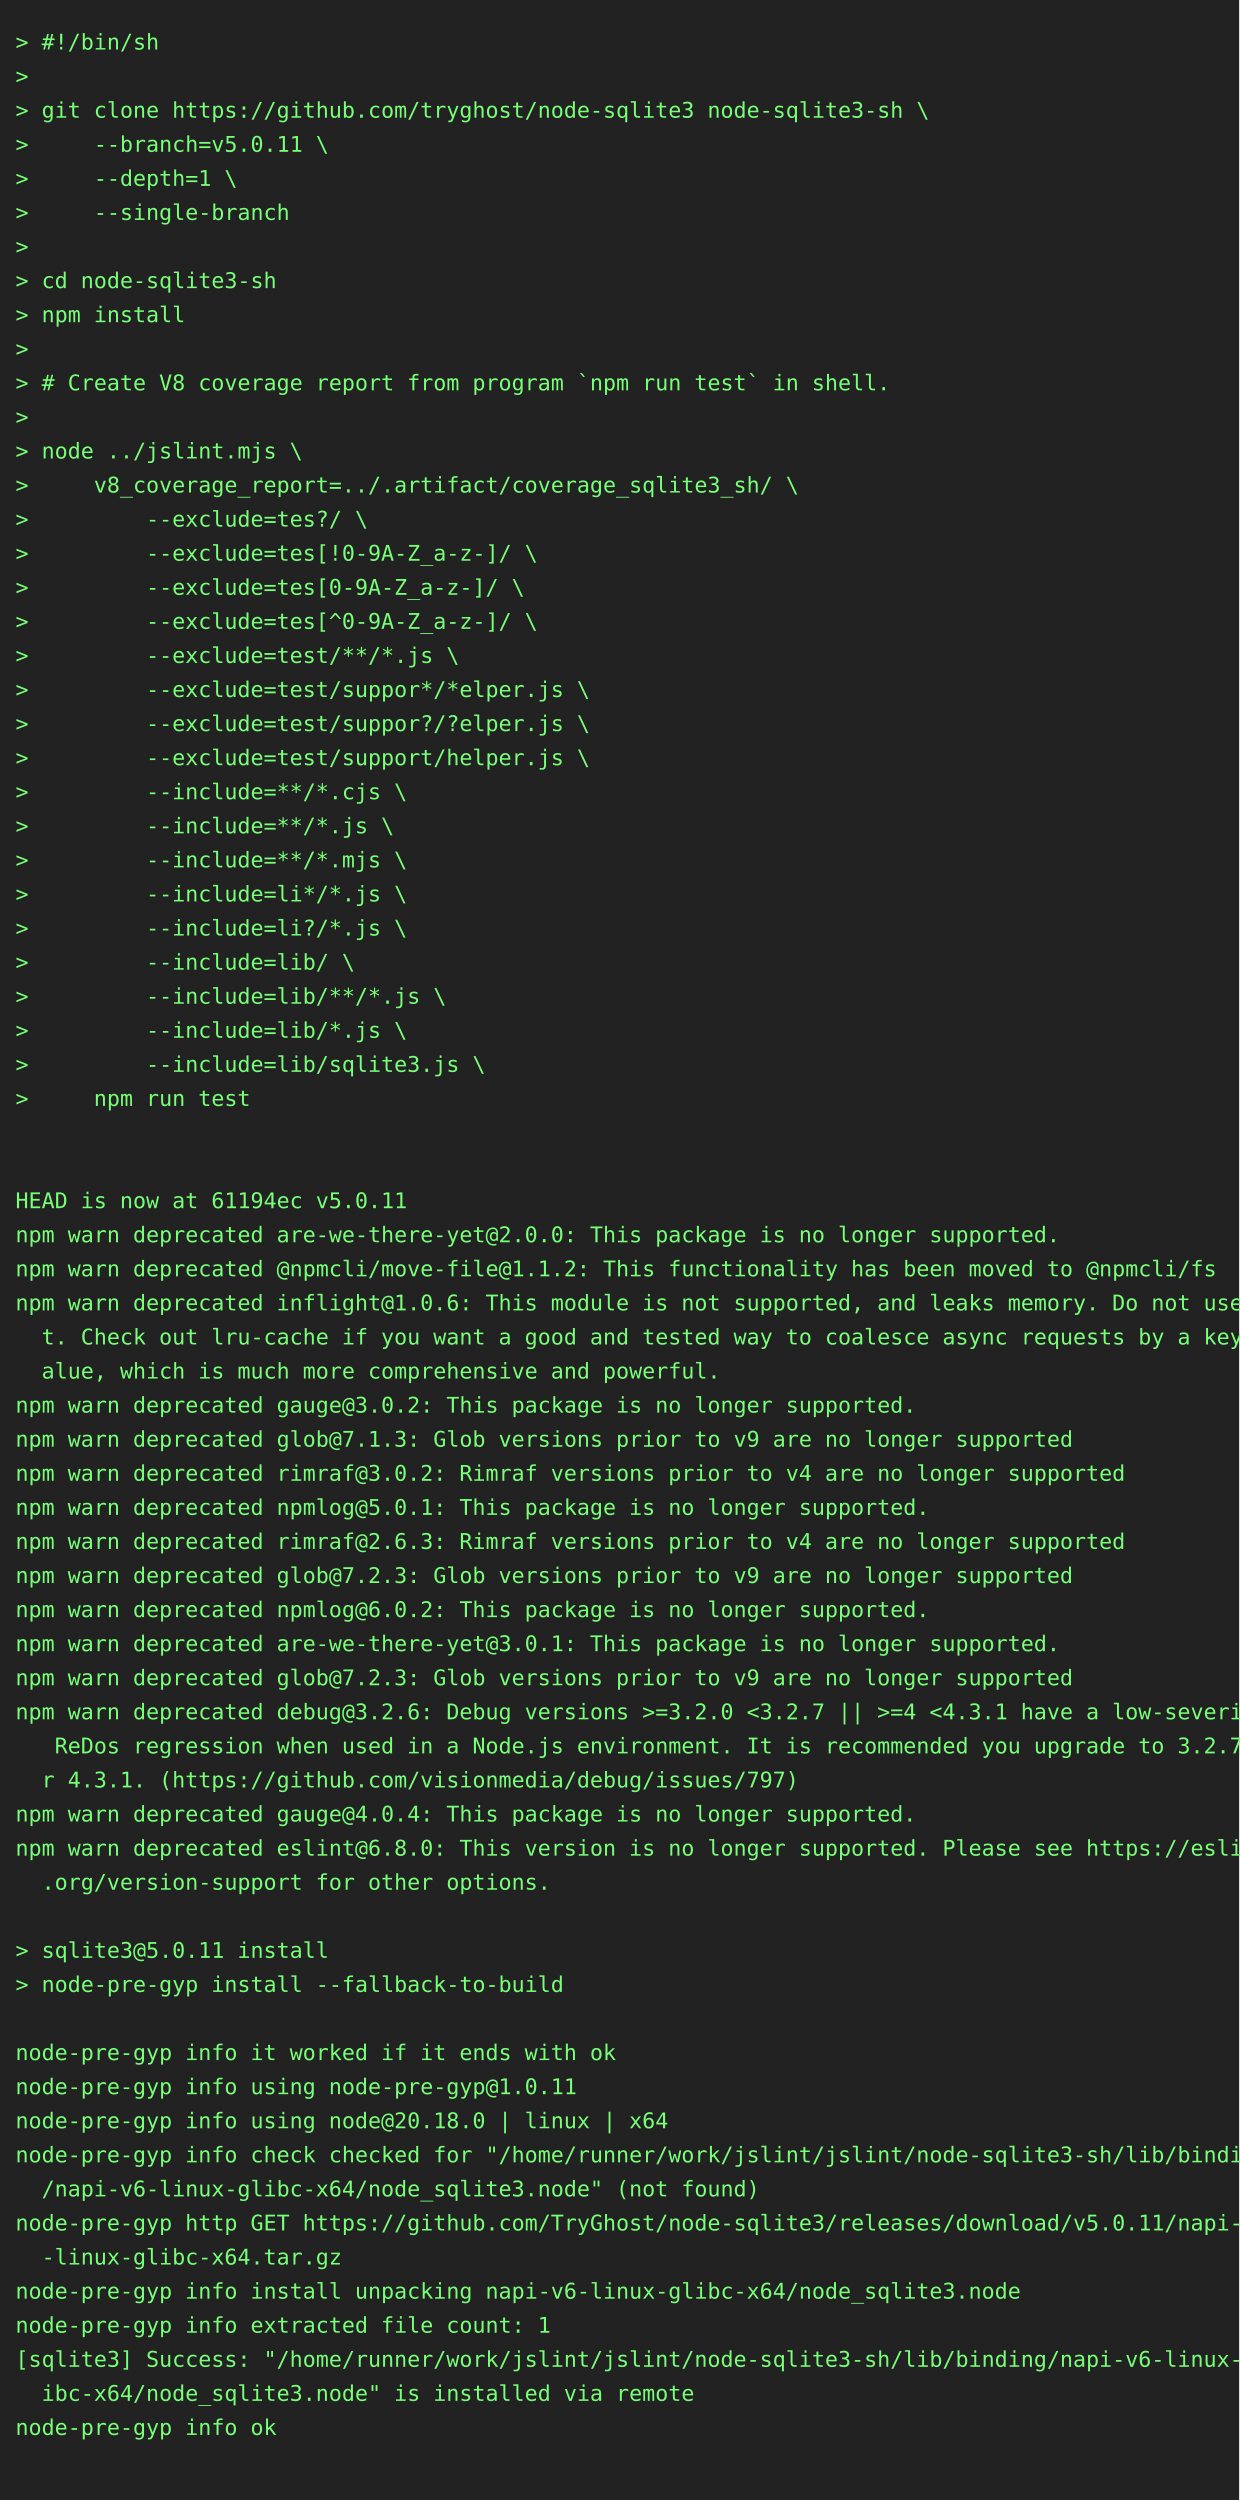
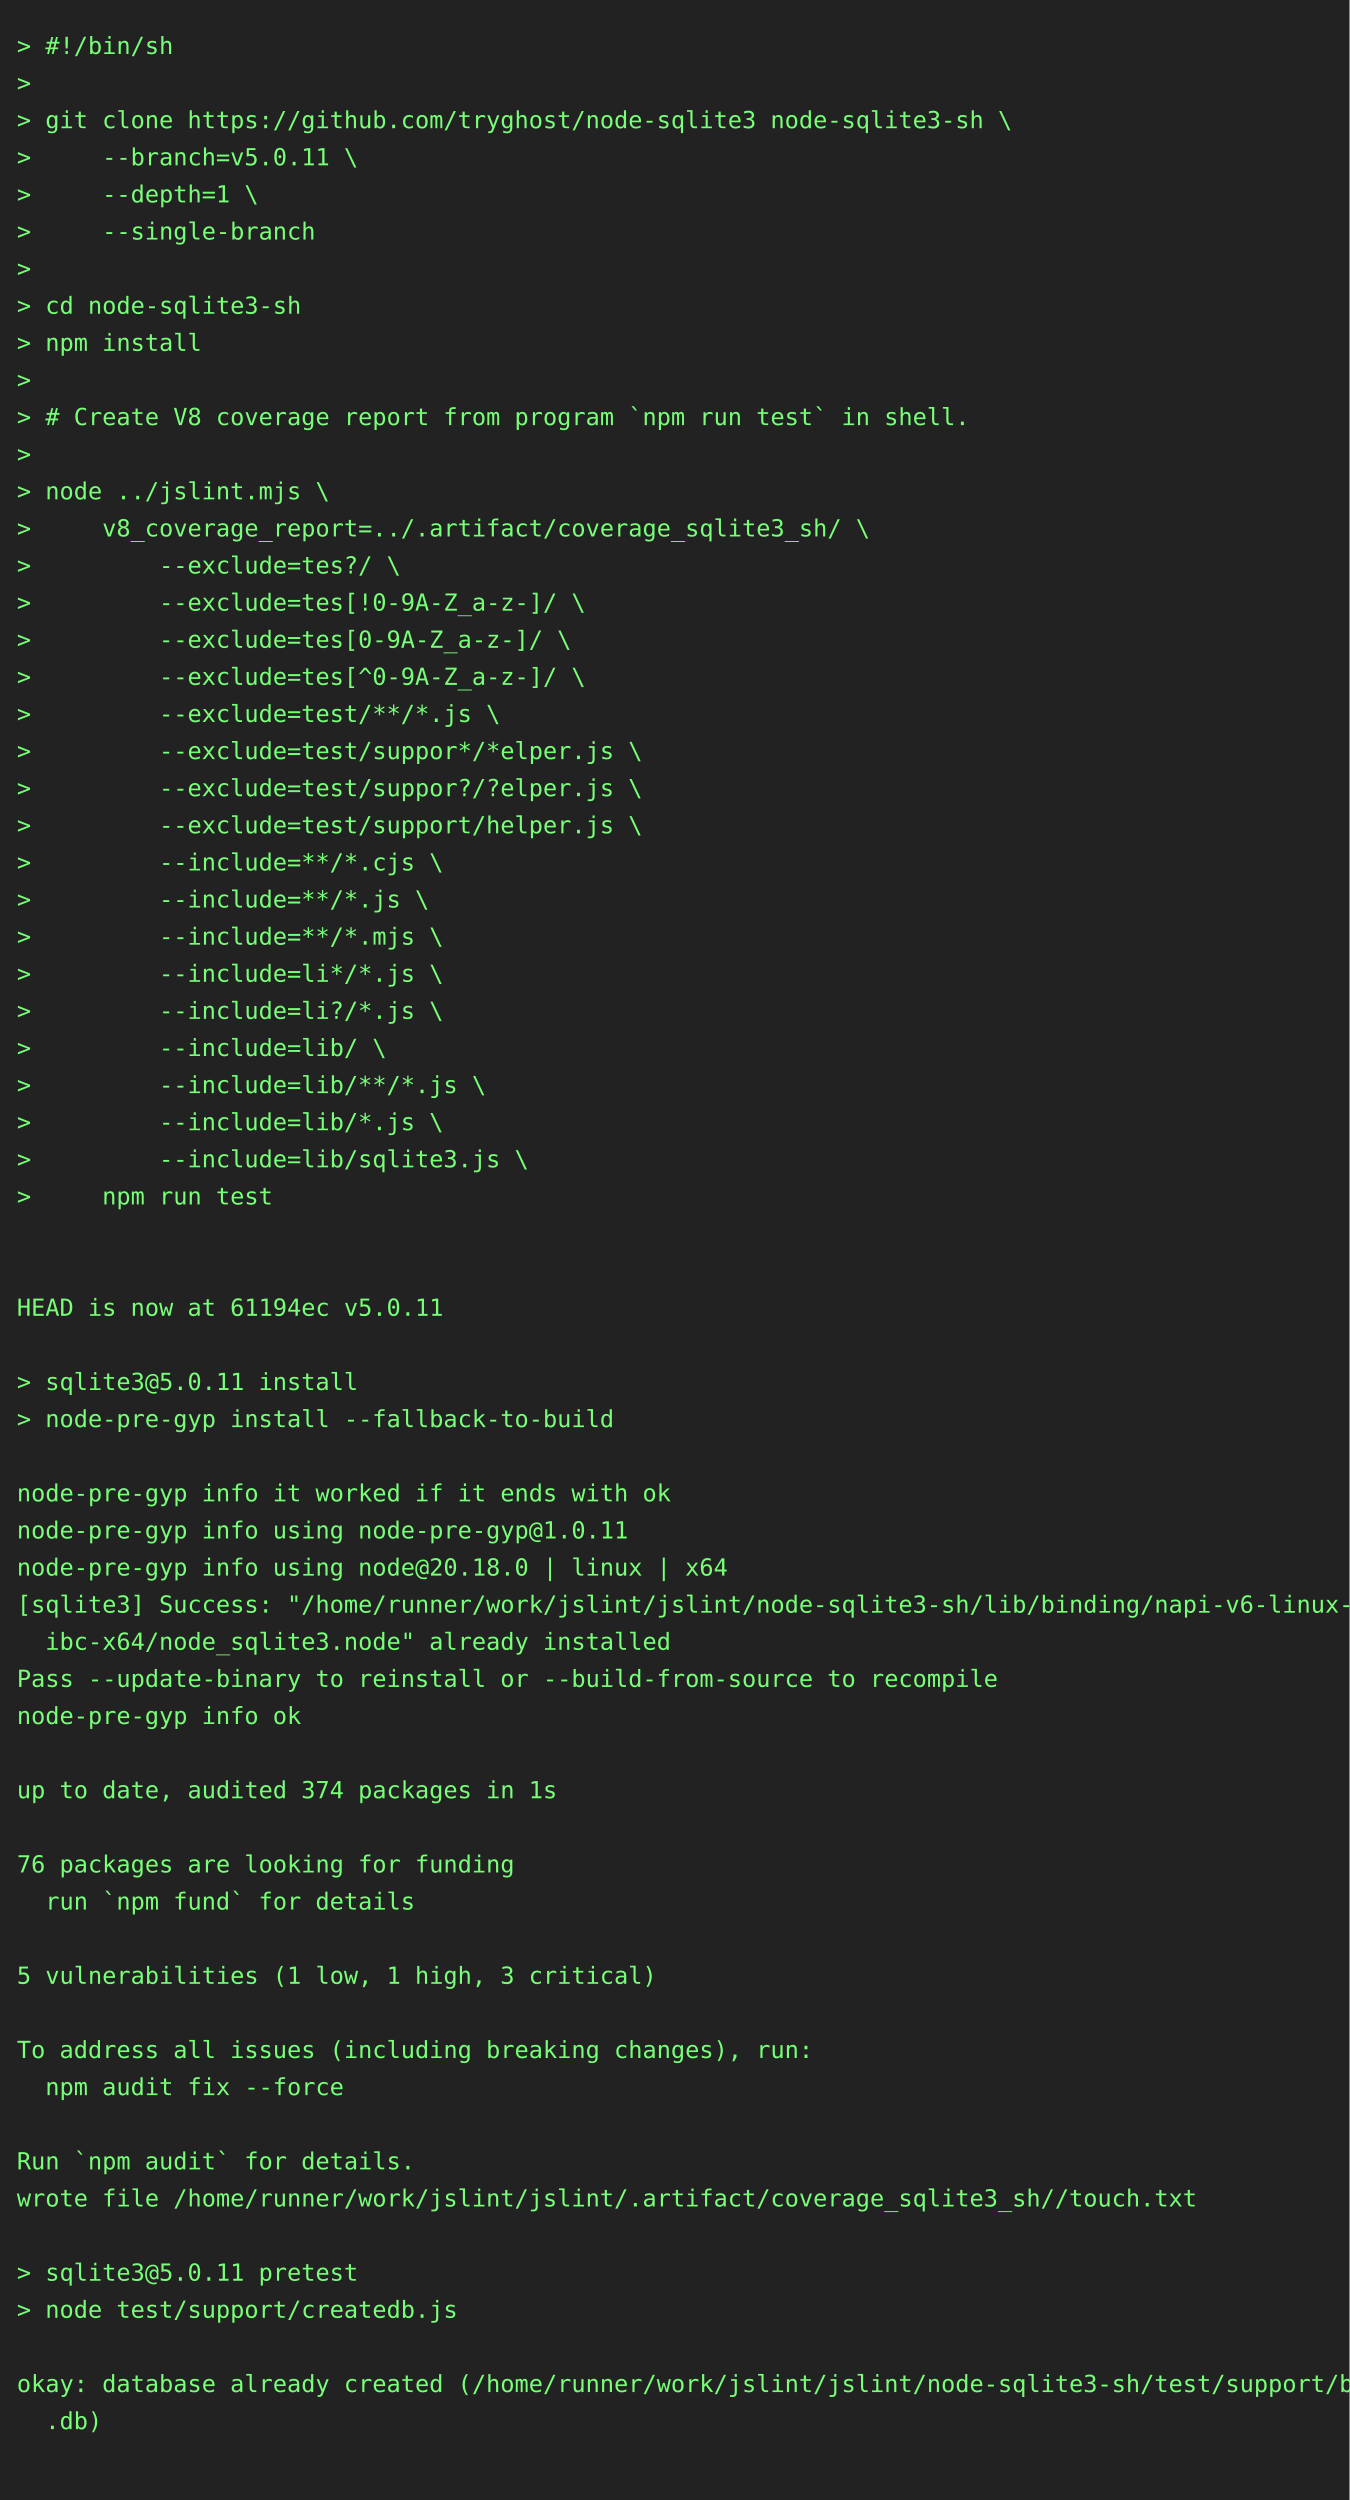
- <svg xmlns="http://www.w3.org/2000/svg" height="1614" width="800">
-   <rect height="1614" fill="#222" width="800" />
+ <svg xmlns="http://www.w3.org/2000/svg" height="1482" width="800">
+   <rect height="1482" fill="#222" width="800" />
  <text fill="#7f7" font-family="consolas, menlo, monospace" font-size="14" xml:space="preserve">
    <tspan lengthAdjust="spacingAndGlyphs" textLength="768" x="10" y="32">&gt; #!/bin/sh                                                                                      </tspan>
    <tspan lengthAdjust="spacingAndGlyphs" textLength="768" x="10" y="54">&gt;                                                                                                </tspan>
    <tspan lengthAdjust="spacingAndGlyphs" textLength="768" x="10" y="76">&gt; git clone https://github.com/tryghost/node-sqlite3 node-sqlite3-sh \                           </tspan>
    <tspan lengthAdjust="spacingAndGlyphs" textLength="768" x="10" y="98">&gt;     --branch=v5.0.11 \                                                                         </tspan>
    <tspan lengthAdjust="spacingAndGlyphs" textLength="768" x="10" y="120">&gt;     --depth=1 \                                                                                </tspan>
    <tspan lengthAdjust="spacingAndGlyphs" textLength="768" x="10" y="142">&gt;     --single-branch                                                                            </tspan>
    <tspan lengthAdjust="spacingAndGlyphs" textLength="768" x="10" y="164">&gt;                                                                                                </tspan>
    <tspan lengthAdjust="spacingAndGlyphs" textLength="768" x="10" y="186">&gt; cd node-sqlite3-sh                                                                             </tspan>
    <tspan lengthAdjust="spacingAndGlyphs" textLength="768" x="10" y="208">&gt; npm install                                                                                    </tspan>
    <tspan lengthAdjust="spacingAndGlyphs" textLength="768" x="10" y="230">&gt;                                                                                                </tspan>
    <tspan lengthAdjust="spacingAndGlyphs" textLength="768" x="10" y="252">&gt; # Create V8 coverage report from program `npm run test` in shell.                              </tspan>
    <tspan lengthAdjust="spacingAndGlyphs" textLength="768" x="10" y="274">&gt;                                                                                                </tspan>
    <tspan lengthAdjust="spacingAndGlyphs" textLength="768" x="10" y="296">&gt; node ../jslint.mjs \                                                                           </tspan>
    <tspan lengthAdjust="spacingAndGlyphs" textLength="768" x="10" y="318">&gt;     v8_coverage_report=../.artifact/coverage_sqlite3_sh/ \                                     </tspan>
    <tspan lengthAdjust="spacingAndGlyphs" textLength="768" x="10" y="340">&gt;         --exclude=tes?/ \                                                                      </tspan>
    <tspan lengthAdjust="spacingAndGlyphs" textLength="768" x="10" y="362">&gt;         --exclude=tes[!0-9A-Z_a-z-]/ \                                                         </tspan>
    <tspan lengthAdjust="spacingAndGlyphs" textLength="768" x="10" y="384">&gt;         --exclude=tes[0-9A-Z_a-z-]/ \                                                          </tspan>
    <tspan lengthAdjust="spacingAndGlyphs" textLength="768" x="10" y="406">&gt;         --exclude=tes[^0-9A-Z_a-z-]/ \                                                         </tspan>
    <tspan lengthAdjust="spacingAndGlyphs" textLength="768" x="10" y="428">&gt;         --exclude=test/**/*.js \                                                               </tspan>
    <tspan lengthAdjust="spacingAndGlyphs" textLength="768" x="10" y="450">&gt;         --exclude=test/suppor*/*elper.js \                                                     </tspan>
    <tspan lengthAdjust="spacingAndGlyphs" textLength="768" x="10" y="472">&gt;         --exclude=test/suppor?/?elper.js \                                                     </tspan>
    <tspan lengthAdjust="spacingAndGlyphs" textLength="768" x="10" y="494">&gt;         --exclude=test/support/helper.js \                                                     </tspan>
    <tspan lengthAdjust="spacingAndGlyphs" textLength="768" x="10" y="516">&gt;         --include=**/*.cjs \                                                                   </tspan>
    <tspan lengthAdjust="spacingAndGlyphs" textLength="768" x="10" y="538">&gt;         --include=**/*.js \                                                                    </tspan>
    <tspan lengthAdjust="spacingAndGlyphs" textLength="768" x="10" y="560">&gt;         --include=**/*.mjs \                                                                   </tspan>
    <tspan lengthAdjust="spacingAndGlyphs" textLength="768" x="10" y="582">&gt;         --include=li*/*.js \                                                                   </tspan>
    <tspan lengthAdjust="spacingAndGlyphs" textLength="768" x="10" y="604">&gt;         --include=li?/*.js \                                                                   </tspan>
    <tspan lengthAdjust="spacingAndGlyphs" textLength="768" x="10" y="626">&gt;         --include=lib/ \                                                                       </tspan>
    <tspan lengthAdjust="spacingAndGlyphs" textLength="768" x="10" y="648">&gt;         --include=lib/**/*.js \                                                                </tspan>
    <tspan lengthAdjust="spacingAndGlyphs" textLength="768" x="10" y="670">&gt;         --include=lib/*.js \                                                                   </tspan>
    <tspan lengthAdjust="spacingAndGlyphs" textLength="768" x="10" y="692">&gt;         --include=lib/sqlite3.js \                                                             </tspan>
    <tspan lengthAdjust="spacingAndGlyphs" textLength="768" x="10" y="714">&gt;     npm run test                                                                               </tspan>
    <tspan lengthAdjust="spacingAndGlyphs" textLength="768" x="10" y="736">                                                                                                 </tspan>
    <tspan lengthAdjust="spacingAndGlyphs" textLength="768" x="10" y="758">                                                                                                 </tspan>
    <tspan lengthAdjust="spacingAndGlyphs" textLength="768" x="10" y="780">HEAD is now at 61194ec v5.0.11                                                                   </tspan>
-     <tspan lengthAdjust="spacingAndGlyphs" textLength="768" x="10" y="802">npm warn deprecated are-we-there-yet@2.0.0: This package is no longer supported.                 </tspan>
-     <tspan lengthAdjust="spacingAndGlyphs" textLength="768" x="10" y="824">npm warn deprecated @npmcli/move-file@1.1.2: This functionality has been moved to @npmcli/fs     </tspan>
-     <tspan lengthAdjust="spacingAndGlyphs" textLength="768" x="10" y="846">npm warn deprecated inflight@1.0.6: This module is not supported, and leaks memory. Do not use i\</tspan>
-     <tspan lengthAdjust="spacingAndGlyphs" textLength="768" x="10" y="868">  t. Check out lru-cache if you want a good and tested way to coalesce async requests by a key v\</tspan>
-     <tspan lengthAdjust="spacingAndGlyphs" textLength="768" x="10" y="890">  alue, which is much more comprehensive and powerful.                                           </tspan>
-     <tspan lengthAdjust="spacingAndGlyphs" textLength="768" x="10" y="912">npm warn deprecated gauge@3.0.2: This package is no longer supported.                            </tspan>
-     <tspan lengthAdjust="spacingAndGlyphs" textLength="768" x="10" y="934">npm warn deprecated glob@7.1.3: Glob versions prior to v9 are no longer supported                </tspan>
-     <tspan lengthAdjust="spacingAndGlyphs" textLength="768" x="10" y="956">npm warn deprecated rimraf@3.0.2: Rimraf versions prior to v4 are no longer supported            </tspan>
-     <tspan lengthAdjust="spacingAndGlyphs" textLength="768" x="10" y="978">npm warn deprecated npmlog@5.0.1: This package is no longer supported.                           </tspan>
-     <tspan lengthAdjust="spacingAndGlyphs" textLength="768" x="10" y="1000">npm warn deprecated rimraf@2.6.3: Rimraf versions prior to v4 are no longer supported            </tspan>
-     <tspan lengthAdjust="spacingAndGlyphs" textLength="768" x="10" y="1022">npm warn deprecated glob@7.2.3: Glob versions prior to v9 are no longer supported                </tspan>
-     <tspan lengthAdjust="spacingAndGlyphs" textLength="768" x="10" y="1044">npm warn deprecated npmlog@6.0.2: This package is no longer supported.                           </tspan>
-     <tspan lengthAdjust="spacingAndGlyphs" textLength="768" x="10" y="1066">npm warn deprecated are-we-there-yet@3.0.1: This package is no longer supported.                 </tspan>
-     <tspan lengthAdjust="spacingAndGlyphs" textLength="768" x="10" y="1088">npm warn deprecated glob@7.2.3: Glob versions prior to v9 are no longer supported                </tspan>
-     <tspan lengthAdjust="spacingAndGlyphs" textLength="768" x="10" y="1110">npm warn deprecated debug@3.2.6: Debug versions &gt;=3.2.0 &lt;3.2.7 || &gt;=4 &lt;4.3.1 have a low-severity\</tspan>
-     <tspan lengthAdjust="spacingAndGlyphs" textLength="768" x="10" y="1132">   ReDos regression when used in a Node.js environment. It is recommended you upgrade to 3.2.7 o\</tspan>
-     <tspan lengthAdjust="spacingAndGlyphs" textLength="768" x="10" y="1154">  r 4.3.1. (https://github.com/visionmedia/debug/issues/797)                                     </tspan>
-     <tspan lengthAdjust="spacingAndGlyphs" textLength="768" x="10" y="1176">npm warn deprecated gauge@4.0.4: This package is no longer supported.                            </tspan>
-     <tspan lengthAdjust="spacingAndGlyphs" textLength="768" x="10" y="1198">npm warn deprecated eslint@6.8.0: This version is no longer supported. Please see https://eslint\</tspan>
-     <tspan lengthAdjust="spacingAndGlyphs" textLength="768" x="10" y="1220">  .org/version-support for other options.                                                        </tspan>
-     <tspan lengthAdjust="spacingAndGlyphs" textLength="768" x="10" y="1242">                                                                                                 </tspan>
-     <tspan lengthAdjust="spacingAndGlyphs" textLength="768" x="10" y="1264">&gt; sqlite3@5.0.11 install                                                                         </tspan>
-     <tspan lengthAdjust="spacingAndGlyphs" textLength="768" x="10" y="1286">&gt; node-pre-gyp install --fallback-to-build                                                       </tspan>
-     <tspan lengthAdjust="spacingAndGlyphs" textLength="768" x="10" y="1308">                                                                                                 </tspan>
-     <tspan lengthAdjust="spacingAndGlyphs" textLength="768" x="10" y="1330">node-pre-gyp info it worked if it ends with ok                                                   </tspan>
-     <tspan lengthAdjust="spacingAndGlyphs" textLength="768" x="10" y="1352">node-pre-gyp info using node-pre-gyp@1.0.11                                                      </tspan>
-     <tspan lengthAdjust="spacingAndGlyphs" textLength="768" x="10" y="1374">node-pre-gyp info using node@20.18.0 | linux | x64                                               </tspan>
-     <tspan lengthAdjust="spacingAndGlyphs" textLength="768" x="10" y="1396">node-pre-gyp info check checked for "/home/runner/work/jslint/jslint/node-sqlite3-sh/lib/binding\</tspan>
-     <tspan lengthAdjust="spacingAndGlyphs" textLength="768" x="10" y="1418">  /napi-v6-linux-glibc-x64/node_sqlite3.node" (not found)                                        </tspan>
-     <tspan lengthAdjust="spacingAndGlyphs" textLength="768" x="10" y="1440">node-pre-gyp http GET https://github.com/TryGhost/node-sqlite3/releases/download/v5.0.11/napi-v6\</tspan>
-     <tspan lengthAdjust="spacingAndGlyphs" textLength="768" x="10" y="1462">  -linux-glibc-x64.tar.gz                                                                        </tspan>
-     <tspan lengthAdjust="spacingAndGlyphs" textLength="768" x="10" y="1484">node-pre-gyp info install unpacking napi-v6-linux-glibc-x64/node_sqlite3.node                    </tspan>
-     <tspan lengthAdjust="spacingAndGlyphs" textLength="768" x="10" y="1506">node-pre-gyp info extracted file count: 1                                                        </tspan>
-     <tspan lengthAdjust="spacingAndGlyphs" textLength="768" x="10" y="1528">[sqlite3] Success: "/home/runner/work/jslint/jslint/node-sqlite3-sh/lib/binding/napi-v6-linux-gl\</tspan>
-     <tspan lengthAdjust="spacingAndGlyphs" textLength="768" x="10" y="1550">  ibc-x64/node_sqlite3.node" is installed via remote                                             </tspan>
-     <tspan lengthAdjust="spacingAndGlyphs" textLength="768" x="10" y="1572">node-pre-gyp info ok                                                                             </tspan>
-     <tspan lengthAdjust="spacingAndGlyphs" textLength="768" x="10" y="1594">                                                                                                 </tspan>
+     <tspan lengthAdjust="spacingAndGlyphs" textLength="768" x="10" y="802">                                                                                                 </tspan>
+     <tspan lengthAdjust="spacingAndGlyphs" textLength="768" x="10" y="824">&gt; sqlite3@5.0.11 install                                                                         </tspan>
+     <tspan lengthAdjust="spacingAndGlyphs" textLength="768" x="10" y="846">&gt; node-pre-gyp install --fallback-to-build                                                       </tspan>
+     <tspan lengthAdjust="spacingAndGlyphs" textLength="768" x="10" y="868">                                                                                                 </tspan>
+     <tspan lengthAdjust="spacingAndGlyphs" textLength="768" x="10" y="890">node-pre-gyp info it worked if it ends with ok                                                   </tspan>
+     <tspan lengthAdjust="spacingAndGlyphs" textLength="768" x="10" y="912">node-pre-gyp info using node-pre-gyp@1.0.11                                                      </tspan>
+     <tspan lengthAdjust="spacingAndGlyphs" textLength="768" x="10" y="934">node-pre-gyp info using node@20.18.0 | linux | x64                                               </tspan>
+     <tspan lengthAdjust="spacingAndGlyphs" textLength="768" x="10" y="956">[sqlite3] Success: "/home/runner/work/jslint/jslint/node-sqlite3-sh/lib/binding/napi-v6-linux-gl\</tspan>
+     <tspan lengthAdjust="spacingAndGlyphs" textLength="768" x="10" y="978">  ibc-x64/node_sqlite3.node" already installed                                                   </tspan>
+     <tspan lengthAdjust="spacingAndGlyphs" textLength="768" x="10" y="1000">Pass --update-binary to reinstall or --build-from-source to recompile                            </tspan>
+     <tspan lengthAdjust="spacingAndGlyphs" textLength="768" x="10" y="1022">node-pre-gyp info ok                                                                             </tspan>
+     <tspan lengthAdjust="spacingAndGlyphs" textLength="768" x="10" y="1044">                                                                                                 </tspan>
+     <tspan lengthAdjust="spacingAndGlyphs" textLength="768" x="10" y="1066">up to date, audited 374 packages in 1s                                                           </tspan>
+     <tspan lengthAdjust="spacingAndGlyphs" textLength="768" x="10" y="1088">                                                                                                 </tspan>
+     <tspan lengthAdjust="spacingAndGlyphs" textLength="768" x="10" y="1110">76 packages are looking for funding                                                              </tspan>
+     <tspan lengthAdjust="spacingAndGlyphs" textLength="768" x="10" y="1132">  run `npm fund` for details                                                                     </tspan>
+     <tspan lengthAdjust="spacingAndGlyphs" textLength="768" x="10" y="1154">                                                                                                 </tspan>
+     <tspan lengthAdjust="spacingAndGlyphs" textLength="768" x="10" y="1176">5 vulnerabilities (1 low, 1 high, 3 critical)                                                    </tspan>
+     <tspan lengthAdjust="spacingAndGlyphs" textLength="768" x="10" y="1198">                                                                                                 </tspan>
+     <tspan lengthAdjust="spacingAndGlyphs" textLength="768" x="10" y="1220">To address all issues (including breaking changes), run:                                         </tspan>
+     <tspan lengthAdjust="spacingAndGlyphs" textLength="768" x="10" y="1242">  npm audit fix --force                                                                          </tspan>
+     <tspan lengthAdjust="spacingAndGlyphs" textLength="768" x="10" y="1264">                                                                                                 </tspan>
+     <tspan lengthAdjust="spacingAndGlyphs" textLength="768" x="10" y="1286">Run `npm audit` for details.                                                                     </tspan>
+     <tspan lengthAdjust="spacingAndGlyphs" textLength="768" x="10" y="1308">wrote file /home/runner/work/jslint/jslint/.artifact/coverage_sqlite3_sh//touch.txt              </tspan>
+     <tspan lengthAdjust="spacingAndGlyphs" textLength="768" x="10" y="1330">                                                                                                 </tspan>
+     <tspan lengthAdjust="spacingAndGlyphs" textLength="768" x="10" y="1352">&gt; sqlite3@5.0.11 pretest                                                                         </tspan>
+     <tspan lengthAdjust="spacingAndGlyphs" textLength="768" x="10" y="1374">&gt; node test/support/createdb.js                                                                  </tspan>
+     <tspan lengthAdjust="spacingAndGlyphs" textLength="768" x="10" y="1396">                                                                                                 </tspan>
+     <tspan lengthAdjust="spacingAndGlyphs" textLength="768" x="10" y="1418">okay: database already created (/home/runner/work/jslint/jslint/node-sqlite3-sh/test/support/big\</tspan>
+     <tspan lengthAdjust="spacingAndGlyphs" textLength="768" x="10" y="1440">  .db)                                                                                           </tspan>
+     <tspan lengthAdjust="spacingAndGlyphs" textLength="768" x="10" y="1462">                                                                                                 </tspan>
  </text>
</svg>
